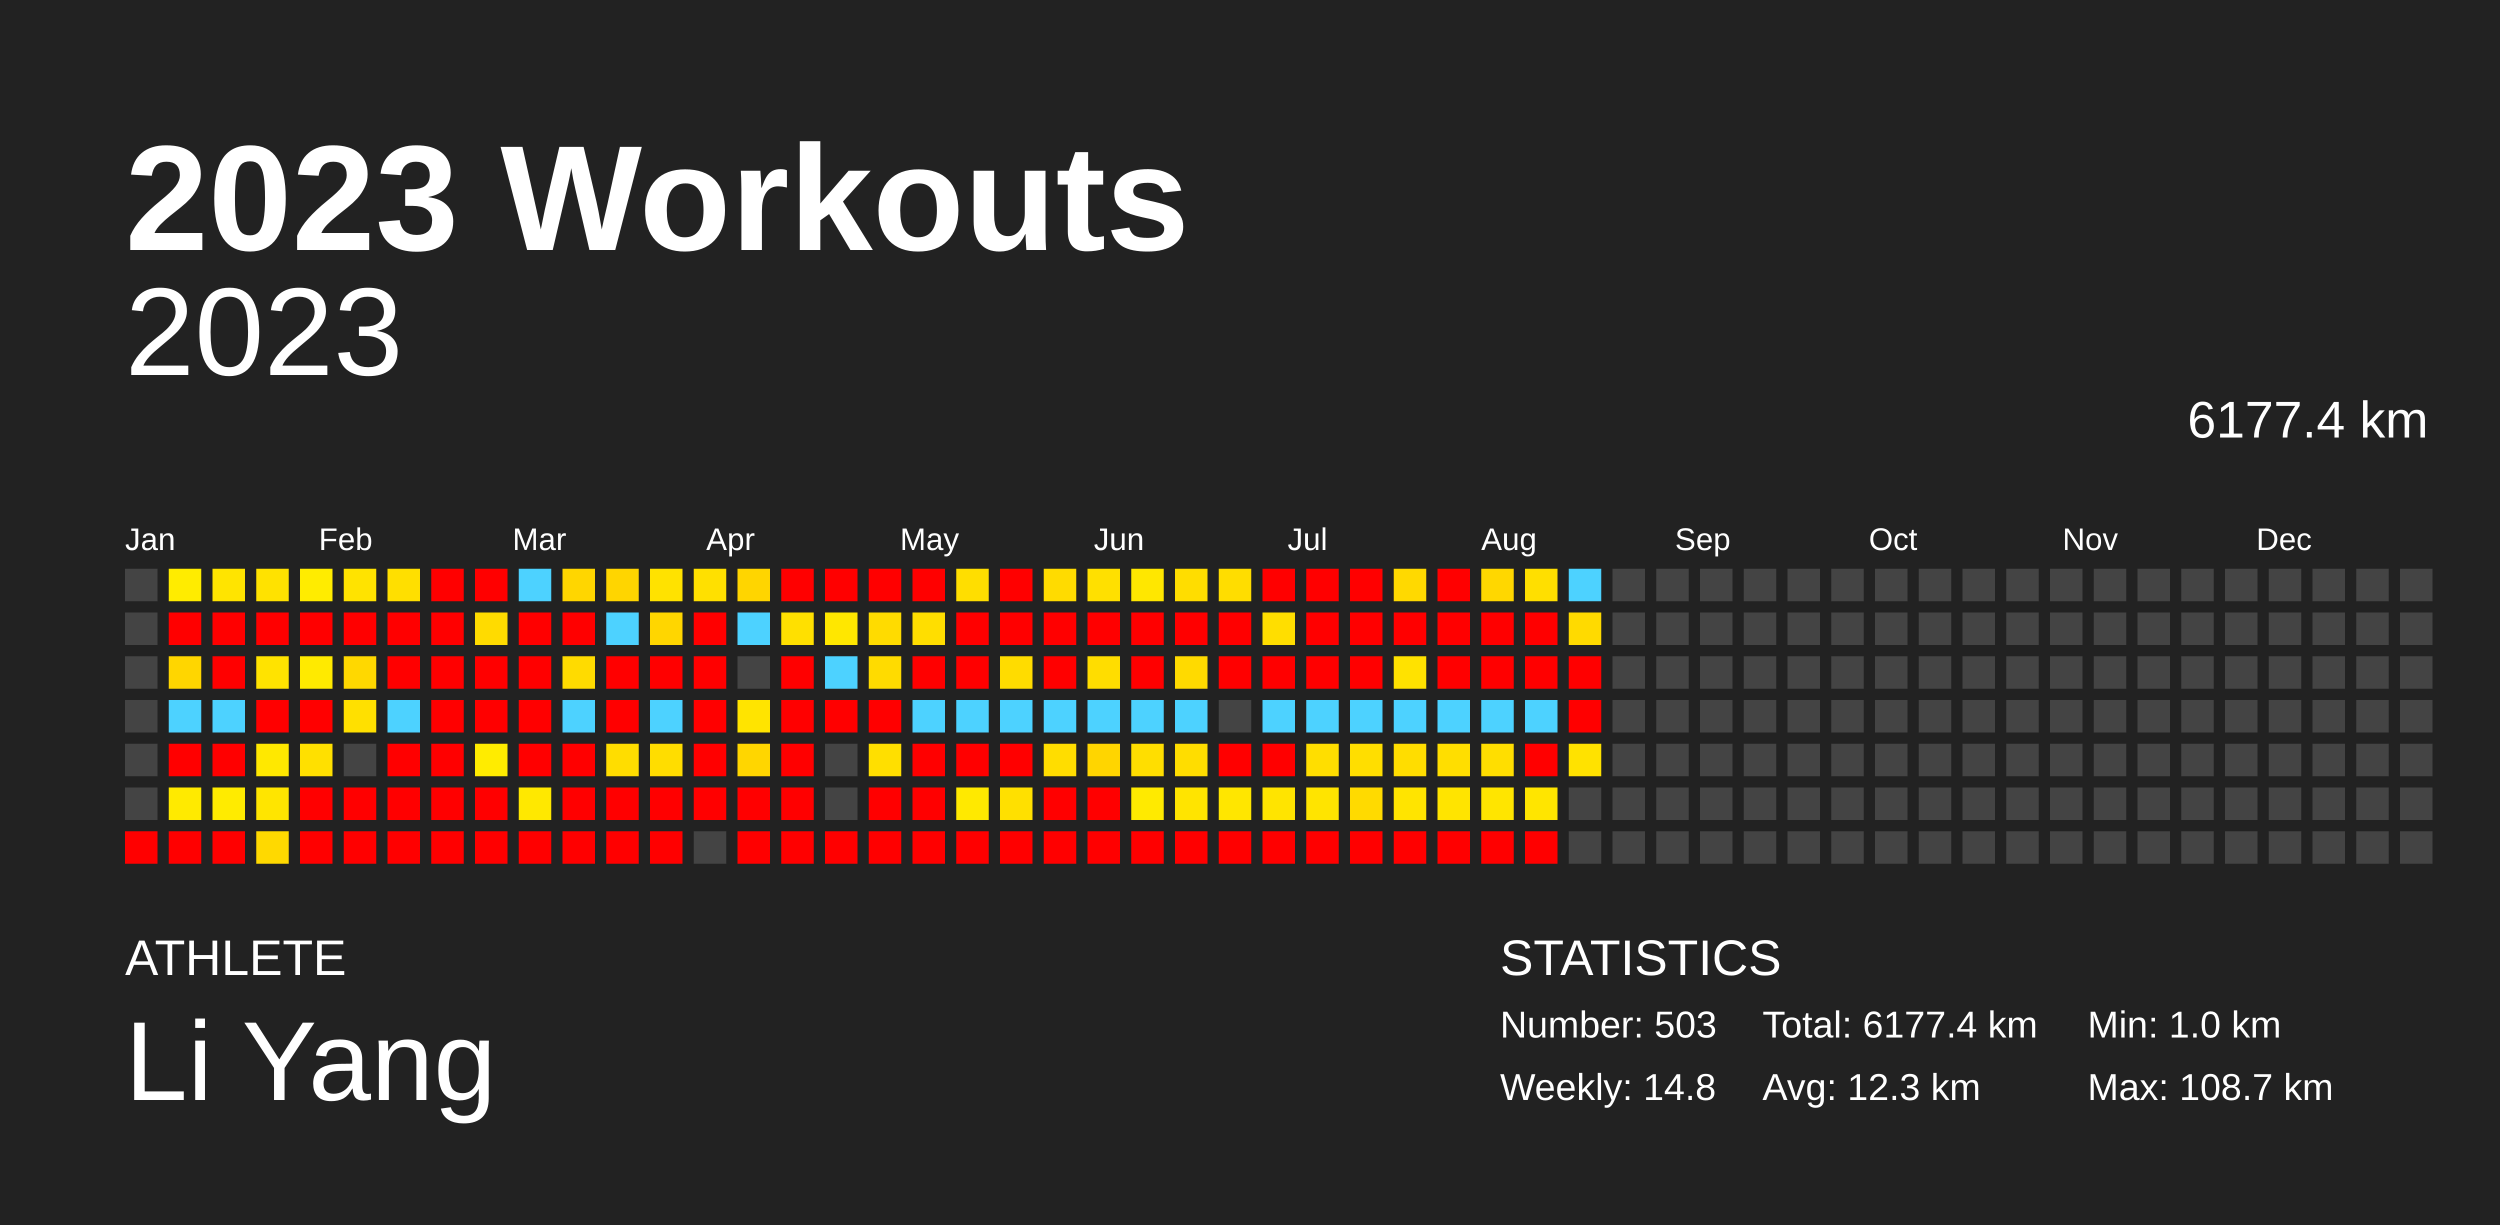
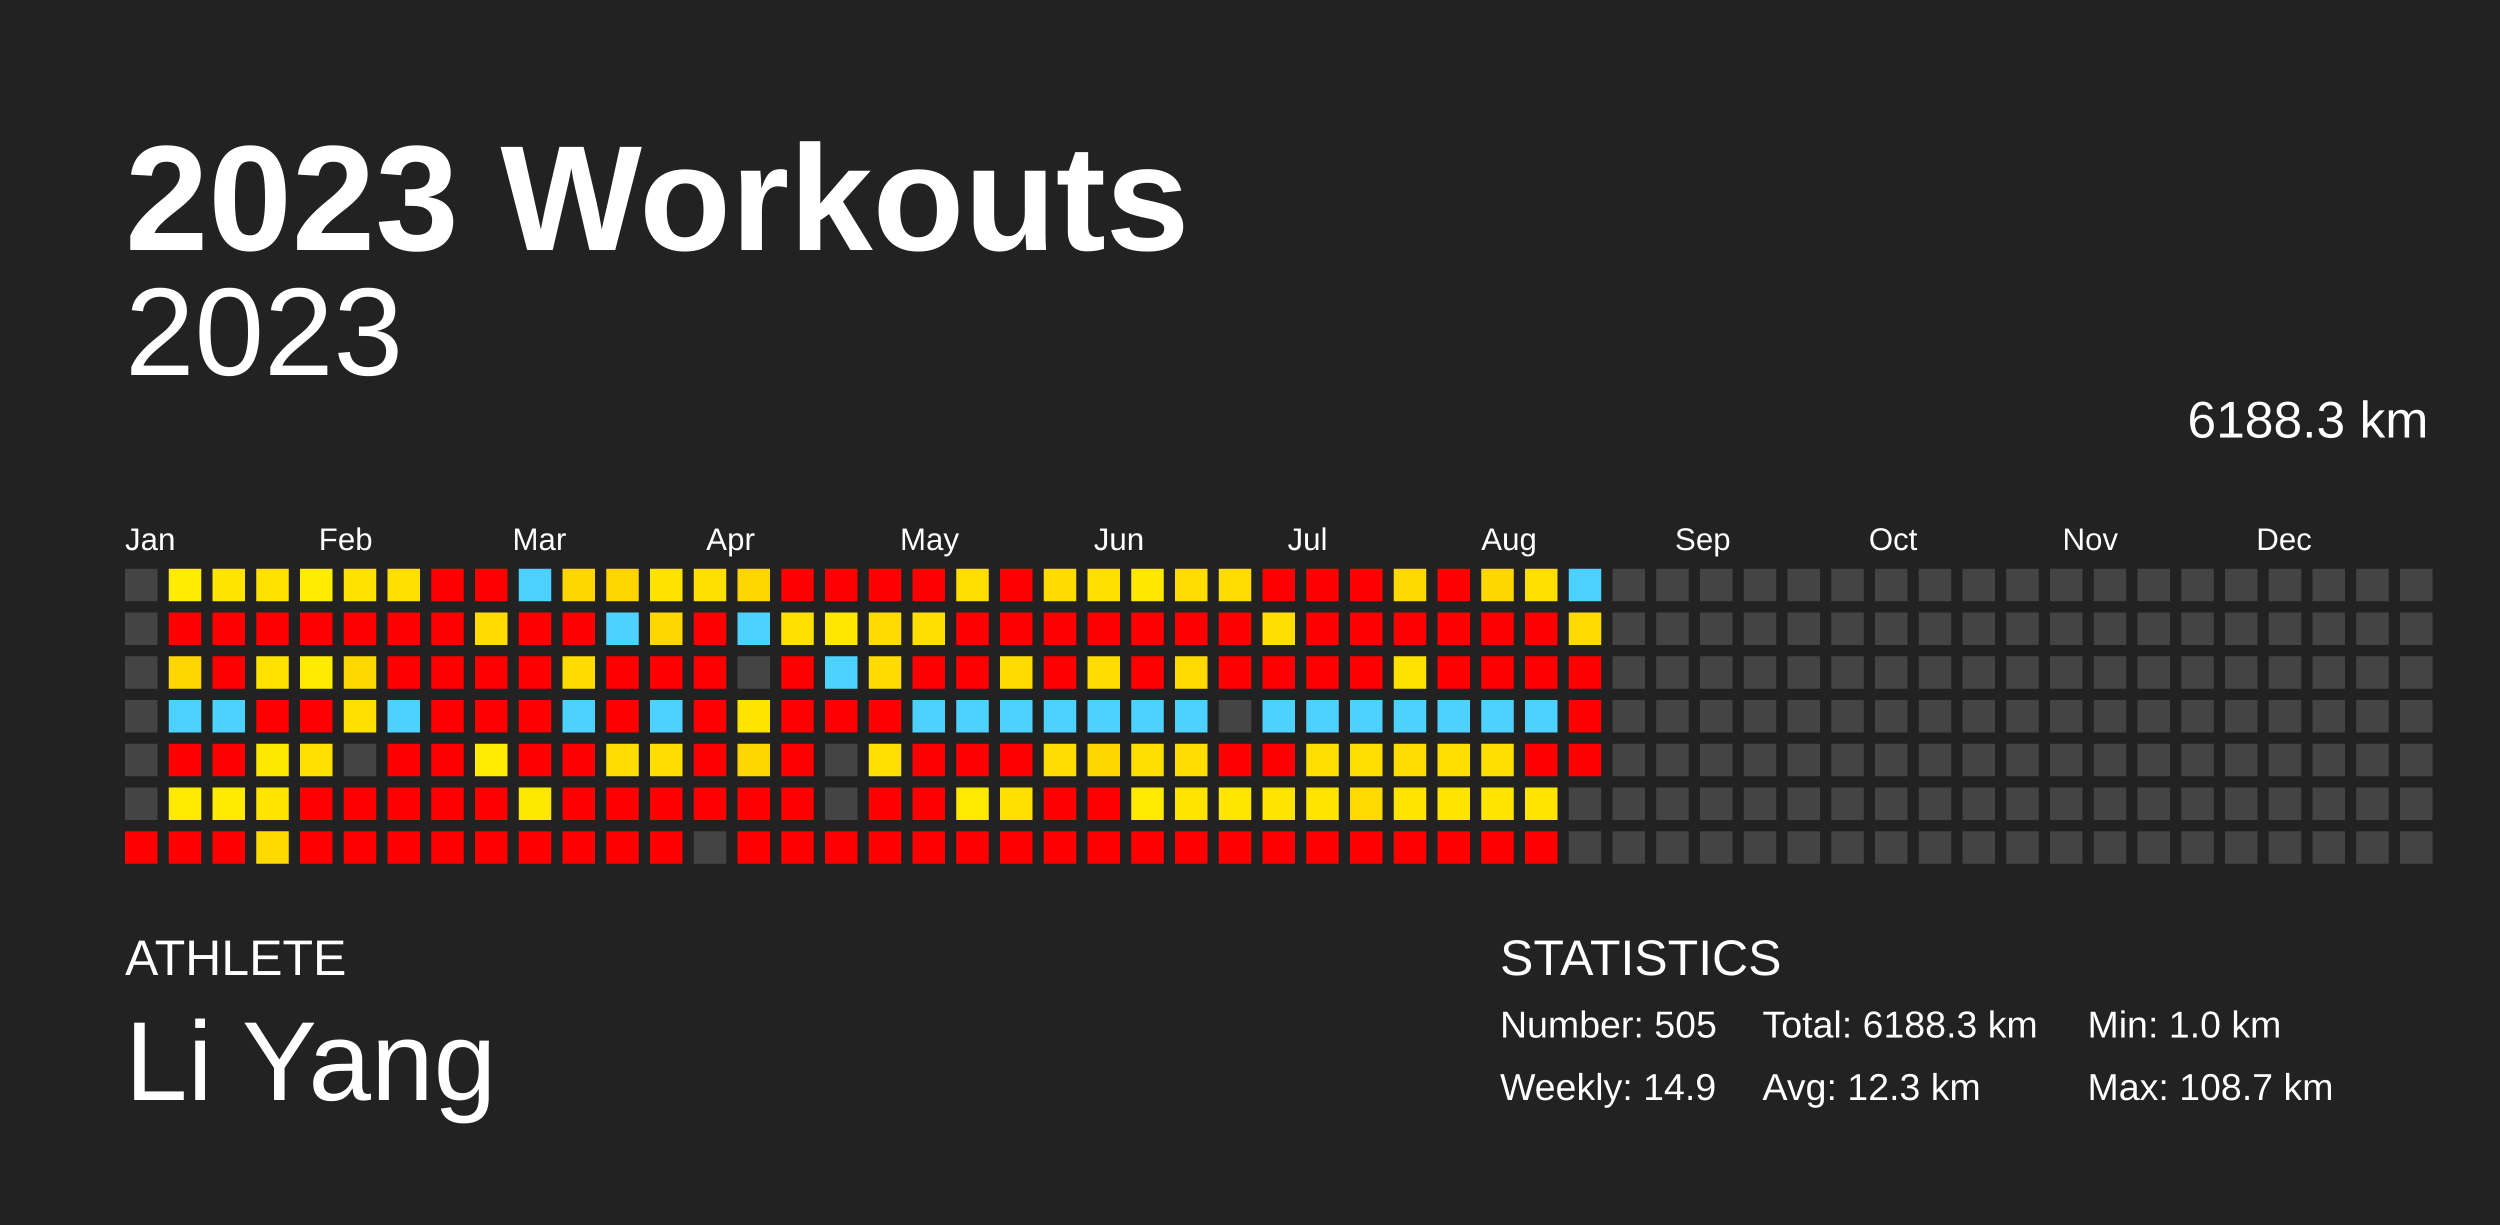
<svg xmlns="http://www.w3.org/2000/svg" baseProfile="full" height="98mm" version="1.1" viewBox="0,0,200,98" width="200mm">
  <defs />
  <rect fill="#222222" height="98" width="200" x="0" y="0" />
  <text fill="#FFFFFF" style="font-size:12px; font-family:Arial; font-weight:bold;" x="10" y="20">2023 Workouts</text>
  <text fill="#FFFFFF" style="font-size:4px; font-family:Arial" x="10" y="78">ATHLETE</text>
  <text fill="#FFFFFF" style="font-size:9px; font-family:Arial" x="10" y="88">Li Yang</text>
  <text fill="#FFFFFF" style="font-size:4px; font-family:Arial" x="120" y="78">STATISTICS</text>
-   <text fill="#FFFFFF" style="font-size:3px; font-family:Arial" x="120" y="83">Number: 503</text>
-   <text fill="#FFFFFF" style="font-size:3px; font-family:Arial" x="120" y="88">Weekly: 14.8</text>
-   <text fill="#FFFFFF" style="font-size:3px; font-family:Arial" x="141" y="83">Total: 6177.4 km</text>
+   <text fill="#FFFFFF" style="font-size:3px; font-family:Arial" x="120" y="83">Number: 505</text>
+   <text fill="#FFFFFF" style="font-size:3px; font-family:Arial" x="120" y="88">Weekly: 14.9</text>
+   <text fill="#FFFFFF" style="font-size:3px; font-family:Arial" x="141" y="83">Total: 6188.3 km</text>
  <text fill="#FFFFFF" style="font-size:3px; font-family:Arial" x="141" y="88">Avg: 12.3 km</text>
  <text fill="#FFFFFF" style="font-size:3px; font-family:Arial" x="167" y="83">Min: 1.0 km</text>
  <text fill="#FFFFFF" style="font-size:3px; font-family:Arial" x="167" y="88">Max: 108.7 km</text>
  <text alignment-baseline="hanging" fill="#FFFFFF" style="font-size:10.0px; font-family:Arial;" x="10" y="30">2023</text>
-   <text alignment-baseline="hanging" fill="#FFFFFF" style="font-size:4.125px; font-family:Arial;" x="175" y="35">6177.4 km</text>
+   <text alignment-baseline="hanging" fill="#FFFFFF" style="font-size:4.125px; font-family:Arial;" x="175" y="35">6188.3 km</text>
  <text fill="#FFFFFF" style="font-size:2.5px; font-family:Arial" x="10.0" y="44">Jan</text>
  <text fill="#FFFFFF" style="font-size:2.5px; font-family:Arial" x="25.5" y="44">Feb</text>
  <text fill="#FFFFFF" style="font-size:2.5px; font-family:Arial" x="41.0" y="44">Mar</text>
  <text fill="#FFFFFF" style="font-size:2.5px; font-family:Arial" x="56.5" y="44">Apr</text>
  <text fill="#FFFFFF" style="font-size:2.5px; font-family:Arial" x="72.0" y="44">May</text>
  <text fill="#FFFFFF" style="font-size:2.5px; font-family:Arial" x="87.5" y="44">Jun</text>
  <text fill="#FFFFFF" style="font-size:2.5px; font-family:Arial" x="103.0" y="44">Jul</text>
  <text fill="#FFFFFF" style="font-size:2.5px; font-family:Arial" x="118.5" y="44">Aug</text>
  <text fill="#FFFFFF" style="font-size:2.5px; font-family:Arial" x="134.0" y="44">Sep</text>
  <text fill="#FFFFFF" style="font-size:2.5px; font-family:Arial" x="149.5" y="44">Oct</text>
  <text fill="#FFFFFF" style="font-size:2.5px; font-family:Arial" x="165.0" y="44">Nov</text>
  <text fill="#FFFFFF" style="font-size:2.5px; font-family:Arial" x="180.5" y="44">Dec</text>
  <rect fill="#444444" height="2.6" width="2.6" x="10.0" y="45.5" />
  <rect fill="#444444" height="2.6" width="2.6" x="10.0" y="49.0" />
  <rect fill="#444444" height="2.6" width="2.6" x="10.0" y="52.5" />
  <rect fill="#444444" height="2.6" width="2.6" x="10.0" y="56.0" />
  <rect fill="#444444" height="2.6" width="2.6" x="10.0" y="59.5" />
  <rect fill="#444444" height="2.6" width="2.6" x="10.0" y="63.0" />
  <rect fill="red" height="2.6" width="2.6" x="10.0" y="66.5" />
  <rect fill="#ffec00" height="2.6" width="2.6" x="13.5" y="45.5" />
  <rect fill="red" height="2.6" width="2.6" x="13.5" y="49.0" />
  <rect fill="#ffd600" height="2.6" width="2.6" x="13.5" y="52.5" />
  <rect fill="#4dd2ff" height="2.6" width="2.6" x="13.5" y="56.0" />
  <rect fill="red" height="2.6" width="2.6" x="13.5" y="59.5" />
  <rect fill="#ffea00" height="2.6" width="2.6" x="13.5" y="63.0" />
  <rect fill="red" height="2.6" width="2.6" x="13.5" y="66.5" />
  <rect fill="#ffe400" height="2.6" width="2.6" x="17.0" y="45.5" />
  <rect fill="red" height="2.6" width="2.6" x="17.0" y="49.0" />
  <rect fill="red" height="2.6" width="2.6" x="17.0" y="52.5" />
  <rect fill="#4dd2ff" height="2.6" width="2.6" x="17.0" y="56.0" />
  <rect fill="red" height="2.6" width="2.6" x="17.0" y="59.5" />
  <rect fill="#ffeb00" height="2.6" width="2.6" x="17.0" y="63.0" />
  <rect fill="red" height="2.6" width="2.6" x="17.0" y="66.5" />
  <rect fill="#ffe200" height="2.6" width="2.6" x="20.5" y="45.5" />
  <rect fill="red" height="2.6" width="2.6" x="20.5" y="49.0" />
  <rect fill="#ffe300" height="2.6" width="2.6" x="20.5" y="52.5" />
  <rect fill="red" height="2.6" width="2.6" x="20.5" y="56.0" />
  <rect fill="#ffe800" height="2.6" width="2.6" x="20.5" y="59.5" />
  <rect fill="#ffe500" height="2.6" width="2.6" x="20.5" y="63.0" />
  <rect fill="#ffd900" height="2.6" width="2.6" x="20.5" y="66.5" />
  <rect fill="#ffec00" height="2.6" width="2.6" x="24.0" y="45.5" />
  <rect fill="red" height="2.6" width="2.6" x="24.0" y="49.0" />
  <rect fill="#ffea00" height="2.6" width="2.6" x="24.0" y="52.5" />
  <rect fill="red" height="2.6" width="2.6" x="24.0" y="56.0" />
  <rect fill="#ffe000" height="2.6" width="2.6" x="24.0" y="59.5" />
  <rect fill="red" height="2.6" width="2.6" x="24.0" y="63.0" />
  <rect fill="red" height="2.6" width="2.6" x="24.0" y="66.5" />
  <rect fill="#ffe300" height="2.6" width="2.6" x="27.5" y="45.5" />
  <rect fill="red" height="2.6" width="2.6" x="27.5" y="49.0" />
  <rect fill="#ffd800" height="2.6" width="2.6" x="27.5" y="52.5" />
  <rect fill="#ffe000" height="2.6" width="2.6" x="27.5" y="56.0" />
  <rect fill="#444444" height="2.6" width="2.6" x="27.5" y="59.5" />
  <rect fill="red" height="2.6" width="2.6" x="27.5" y="63.0" />
  <rect fill="red" height="2.6" width="2.6" x="27.5" y="66.5" />
  <rect fill="#ffdf00" height="2.6" width="2.6" x="31.0" y="45.5" />
  <rect fill="red" height="2.6" width="2.6" x="31.0" y="49.0" />
  <rect fill="red" height="2.6" width="2.6" x="31.0" y="52.5" />
  <rect fill="#4dd2ff" height="2.6" width="2.6" x="31.0" y="56.0" />
  <rect fill="red" height="2.6" width="2.6" x="31.0" y="59.5" />
  <rect fill="red" height="2.6" width="2.6" x="31.0" y="63.0" />
  <rect fill="red" height="2.6" width="2.6" x="31.0" y="66.5" />
  <rect fill="red" height="2.6" width="2.6" x="34.5" y="45.5" />
  <rect fill="red" height="2.6" width="2.6" x="34.5" y="49.0" />
  <rect fill="red" height="2.6" width="2.6" x="34.5" y="52.5" />
  <rect fill="red" height="2.6" width="2.6" x="34.5" y="56.0" />
  <rect fill="red" height="2.6" width="2.6" x="34.5" y="59.5" />
  <rect fill="red" height="2.6" width="2.6" x="34.5" y="63.0" />
  <rect fill="red" height="2.6" width="2.6" x="34.5" y="66.5" />
  <rect fill="red" height="2.6" width="2.6" x="38.0" y="45.5" />
  <rect fill="#ffdb00" height="2.6" width="2.6" x="38.0" y="49.0" />
  <rect fill="red" height="2.6" width="2.6" x="38.0" y="52.5" />
  <rect fill="red" height="2.6" width="2.6" x="38.0" y="56.0" />
  <rect fill="#ffec00" height="2.6" width="2.6" x="38.0" y="59.5" />
  <rect fill="red" height="2.6" width="2.6" x="38.0" y="63.0" />
  <rect fill="red" height="2.6" width="2.6" x="38.0" y="66.5" />
  <rect fill="#4dd2ff" height="2.6" width="2.6" x="41.5" y="45.5" />
  <rect fill="red" height="2.6" width="2.6" x="41.5" y="49.0" />
  <rect fill="red" height="2.6" width="2.6" x="41.5" y="52.5" />
  <rect fill="red" height="2.6" width="2.6" x="41.5" y="56.0" />
  <rect fill="red" height="2.6" width="2.6" x="41.5" y="59.5" />
  <rect fill="#ffe800" height="2.6" width="2.6" x="41.5" y="63.0" />
  <rect fill="red" height="2.6" width="2.6" x="41.5" y="66.5" />
  <rect fill="#ffd600" height="2.6" width="2.6" x="45.0" y="45.5" />
  <rect fill="red" height="2.6" width="2.6" x="45.0" y="49.0" />
  <rect fill="#ffdb00" height="2.6" width="2.6" x="45.0" y="52.5" />
  <rect fill="#4dd2ff" height="2.6" width="2.6" x="45.0" y="56.0" />
  <rect fill="red" height="2.6" width="2.6" x="45.0" y="59.5" />
  <rect fill="red" height="2.6" width="2.6" x="45.0" y="63.0" />
  <rect fill="red" height="2.6" width="2.6" x="45.0" y="66.5" />
  <rect fill="#ffd500" height="2.6" width="2.6" x="48.5" y="45.5" />
  <rect fill="#4dd2ff" height="2.6" width="2.6" x="48.5" y="49.0" />
  <rect fill="red" height="2.6" width="2.6" x="48.5" y="52.5" />
  <rect fill="red" height="2.6" width="2.6" x="48.5" y="56.0" />
  <rect fill="#ffdd00" height="2.6" width="2.6" x="48.5" y="59.5" />
  <rect fill="red" height="2.6" width="2.6" x="48.5" y="63.0" />
  <rect fill="red" height="2.6" width="2.6" x="48.5" y="66.5" />
  <rect fill="#ffe200" height="2.6" width="2.6" x="52.0" y="45.5" />
  <rect fill="#ffd600" height="2.6" width="2.6" x="52.0" y="49.0" />
  <rect fill="red" height="2.6" width="2.6" x="52.0" y="52.5" />
  <rect fill="#4dd2ff" height="2.6" width="2.6" x="52.0" y="56.0" />
  <rect fill="#ffdd00" height="2.6" width="2.6" x="52.0" y="59.5" />
  <rect fill="red" height="2.6" width="2.6" x="52.0" y="63.0" />
  <rect fill="red" height="2.6" width="2.6" x="52.0" y="66.5" />
  <rect fill="#ffe000" height="2.6" width="2.6" x="55.5" y="45.5" />
  <rect fill="red" height="2.6" width="2.6" x="55.5" y="49.0" />
  <rect fill="red" height="2.6" width="2.6" x="55.5" y="52.5" />
  <rect fill="red" height="2.6" width="2.6" x="55.5" y="56.0" />
  <rect fill="red" height="2.6" width="2.6" x="55.5" y="59.5" />
  <rect fill="red" height="2.6" width="2.6" x="55.5" y="63.0" />
  <rect fill="#444444" height="2.6" width="2.6" x="55.5" y="66.5" />
  <rect fill="#ffd500" height="2.6" width="2.6" x="59.0" y="45.5" />
  <rect fill="#4dd2ff" height="2.6" width="2.6" x="59.0" y="49.0" />
  <rect fill="#444444" height="2.6" width="2.6" x="59.0" y="52.5" />
  <rect fill="#ffe400" height="2.6" width="2.6" x="59.0" y="56.0" />
  <rect fill="#ffd600" height="2.6" width="2.6" x="59.0" y="59.5" />
  <rect fill="red" height="2.6" width="2.6" x="59.0" y="63.0" />
  <rect fill="red" height="2.6" width="2.6" x="59.0" y="66.5" />
  <rect fill="red" height="2.6" width="2.6" x="62.5" y="45.5" />
  <rect fill="#ffe000" height="2.6" width="2.6" x="62.5" y="49.0" />
  <rect fill="red" height="2.6" width="2.6" x="62.5" y="52.5" />
  <rect fill="red" height="2.6" width="2.6" x="62.5" y="56.0" />
  <rect fill="red" height="2.6" width="2.6" x="62.5" y="59.5" />
  <rect fill="red" height="2.6" width="2.6" x="62.5" y="63.0" />
  <rect fill="red" height="2.6" width="2.6" x="62.5" y="66.5" />
  <rect fill="red" height="2.6" width="2.6" x="66.0" y="45.5" />
  <rect fill="#ffe700" height="2.6" width="2.6" x="66.0" y="49.0" />
  <rect fill="#4dd2ff" height="2.6" width="2.6" x="66.0" y="52.5" />
  <rect fill="red" height="2.6" width="2.6" x="66.0" y="56.0" />
  <rect fill="#444444" height="2.6" width="2.6" x="66.0" y="59.5" />
  <rect fill="#444444" height="2.6" width="2.6" x="66.0" y="63.0" />
  <rect fill="red" height="2.6" width="2.6" x="66.0" y="66.5" />
  <rect fill="red" height="2.6" width="2.6" x="69.5" y="45.5" />
  <rect fill="#ffdb00" height="2.6" width="2.6" x="69.5" y="49.0" />
  <rect fill="#ffdb00" height="2.6" width="2.6" x="69.5" y="52.5" />
  <rect fill="red" height="2.6" width="2.6" x="69.5" y="56.0" />
  <rect fill="#ffdf00" height="2.6" width="2.6" x="69.5" y="59.5" />
  <rect fill="red" height="2.6" width="2.6" x="69.5" y="63.0" />
  <rect fill="red" height="2.6" width="2.6" x="69.5" y="66.5" />
  <rect fill="red" height="2.6" width="2.6" x="73.0" y="45.5" />
  <rect fill="#ffde00" height="2.6" width="2.6" x="73.0" y="49.0" />
  <rect fill="red" height="2.6" width="2.6" x="73.0" y="52.5" />
  <rect fill="#4dd2ff" height="2.6" width="2.6" x="73.0" y="56.0" />
  <rect fill="red" height="2.6" width="2.6" x="73.0" y="59.5" />
  <rect fill="red" height="2.6" width="2.6" x="73.0" y="63.0" />
  <rect fill="red" height="2.6" width="2.6" x="73.0" y="66.5" />
  <rect fill="#ffde00" height="2.6" width="2.6" x="76.5" y="45.5" />
  <rect fill="red" height="2.6" width="2.6" x="76.5" y="49.0" />
  <rect fill="red" height="2.6" width="2.6" x="76.5" y="52.5" />
  <rect fill="#4dd2ff" height="2.6" width="2.6" x="76.5" y="56.0" />
  <rect fill="red" height="2.6" width="2.6" x="76.5" y="59.5" />
  <rect fill="#ffe900" height="2.6" width="2.6" x="76.5" y="63.0" />
  <rect fill="red" height="2.6" width="2.6" x="76.5" y="66.5" />
  <rect fill="red" height="2.6" width="2.6" x="80.0" y="45.5" />
  <rect fill="red" height="2.6" width="2.6" x="80.0" y="49.0" />
  <rect fill="#ffdc00" height="2.6" width="2.6" x="80.0" y="52.5" />
  <rect fill="#4dd2ff" height="2.6" width="2.6" x="80.0" y="56.0" />
  <rect fill="red" height="2.6" width="2.6" x="80.0" y="59.5" />
  <rect fill="#ffe000" height="2.6" width="2.6" x="80.0" y="63.0" />
  <rect fill="red" height="2.6" width="2.6" x="80.0" y="66.5" />
  <rect fill="#ffdb00" height="2.6" width="2.6" x="83.5" y="45.5" />
  <rect fill="red" height="2.6" width="2.6" x="83.5" y="49.0" />
  <rect fill="red" height="2.6" width="2.6" x="83.5" y="52.5" />
  <rect fill="#4dd2ff" height="2.6" width="2.6" x="83.5" y="56.0" />
  <rect fill="#ffdd00" height="2.6" width="2.6" x="83.5" y="59.5" />
  <rect fill="red" height="2.6" width="2.6" x="83.5" y="63.0" />
  <rect fill="red" height="2.6" width="2.6" x="83.5" y="66.5" />
  <rect fill="#ffe000" height="2.6" width="2.6" x="87.0" y="45.5" />
  <rect fill="red" height="2.6" width="2.6" x="87.0" y="49.0" />
  <rect fill="#ffdd00" height="2.6" width="2.6" x="87.0" y="52.5" />
  <rect fill="#4dd2ff" height="2.6" width="2.6" x="87.0" y="56.0" />
  <rect fill="#ffd500" height="2.6" width="2.6" x="87.0" y="59.5" />
  <rect fill="red" height="2.6" width="2.6" x="87.0" y="63.0" />
  <rect fill="red" height="2.6" width="2.6" x="87.0" y="66.5" />
  <rect fill="#ffe700" height="2.6" width="2.6" x="90.5" y="45.5" />
  <rect fill="red" height="2.6" width="2.6" x="90.5" y="49.0" />
  <rect fill="red" height="2.6" width="2.6" x="90.5" y="52.5" />
  <rect fill="#4dd2ff" height="2.6" width="2.6" x="90.5" y="56.0" />
  <rect fill="#ffde00" height="2.6" width="2.6" x="90.5" y="59.5" />
  <rect fill="#ffea00" height="2.6" width="2.6" x="90.5" y="63.0" />
  <rect fill="red" height="2.6" width="2.6" x="90.5" y="66.5" />
  <rect fill="#ffdd00" height="2.6" width="2.6" x="94.0" y="45.5" />
  <rect fill="red" height="2.6" width="2.6" x="94.0" y="49.0" />
  <rect fill="#ffda00" height="2.6" width="2.6" x="94.0" y="52.5" />
  <rect fill="#4dd2ff" height="2.6" width="2.6" x="94.0" y="56.0" />
  <rect fill="#ffdd00" height="2.6" width="2.6" x="94.0" y="59.5" />
  <rect fill="#ffe400" height="2.6" width="2.6" x="94.0" y="63.0" />
  <rect fill="red" height="2.6" width="2.6" x="94.0" y="66.5" />
  <rect fill="#ffdd00" height="2.6" width="2.6" x="97.5" y="45.5" />
  <rect fill="red" height="2.6" width="2.6" x="97.5" y="49.0" />
  <rect fill="red" height="2.6" width="2.6" x="97.5" y="52.5" />
  <rect fill="#444444" height="2.6" width="2.6" x="97.5" y="56.0" />
  <rect fill="red" height="2.6" width="2.6" x="97.5" y="59.5" />
  <rect fill="#ffe600" height="2.6" width="2.6" x="97.5" y="63.0" />
  <rect fill="red" height="2.6" width="2.6" x="97.5" y="66.5" />
  <rect fill="red" height="2.6" width="2.6" x="101.0" y="45.5" />
  <rect fill="#ffde00" height="2.6" width="2.6" x="101.0" y="49.0" />
  <rect fill="red" height="2.6" width="2.6" x="101.0" y="52.5" />
  <rect fill="#4dd2ff" height="2.6" width="2.6" x="101.0" y="56.0" />
  <rect fill="red" height="2.6" width="2.6" x="101.0" y="59.5" />
  <rect fill="#ffe400" height="2.6" width="2.6" x="101.0" y="63.0" />
  <rect fill="red" height="2.6" width="2.6" x="101.0" y="66.5" />
  <rect fill="red" height="2.6" width="2.6" x="104.5" y="45.5" />
  <rect fill="red" height="2.6" width="2.6" x="104.5" y="49.0" />
  <rect fill="red" height="2.6" width="2.6" x="104.5" y="52.5" />
  <rect fill="#4dd2ff" height="2.6" width="2.6" x="104.5" y="56.0" />
  <rect fill="#ffde00" height="2.6" width="2.6" x="104.5" y="59.5" />
  <rect fill="#ffe400" height="2.6" width="2.6" x="104.5" y="63.0" />
  <rect fill="red" height="2.6" width="2.6" x="104.5" y="66.5" />
  <rect fill="red" height="2.6" width="2.6" x="108.0" y="45.5" />
  <rect fill="red" height="2.6" width="2.6" x="108.0" y="49.0" />
  <rect fill="red" height="2.6" width="2.6" x="108.0" y="52.5" />
  <rect fill="#4dd2ff" height="2.6" width="2.6" x="108.0" y="56.0" />
  <rect fill="#ffde00" height="2.6" width="2.6" x="108.0" y="59.5" />
  <rect fill="#ffda00" height="2.6" width="2.6" x="108.0" y="63.0" />
  <rect fill="red" height="2.6" width="2.6" x="108.0" y="66.5" />
  <rect fill="#ffd900" height="2.6" width="2.6" x="111.5" y="45.5" />
  <rect fill="red" height="2.6" width="2.6" x="111.5" y="49.0" />
  <rect fill="#ffe200" height="2.6" width="2.6" x="111.5" y="52.5" />
  <rect fill="#4dd2ff" height="2.6" width="2.6" x="111.5" y="56.0" />
  <rect fill="#ffdd00" height="2.6" width="2.6" x="111.5" y="59.5" />
  <rect fill="#ffe400" height="2.6" width="2.6" x="111.5" y="63.0" />
  <rect fill="red" height="2.6" width="2.6" x="111.5" y="66.5" />
  <rect fill="red" height="2.6" width="2.6" x="115.0" y="45.5" />
  <rect fill="red" height="2.6" width="2.6" x="115.0" y="49.0" />
  <rect fill="red" height="2.6" width="2.6" x="115.0" y="52.5" />
  <rect fill="#4dd2ff" height="2.6" width="2.6" x="115.0" y="56.0" />
  <rect fill="#ffde00" height="2.6" width="2.6" x="115.0" y="59.5" />
  <rect fill="#ffe400" height="2.6" width="2.6" x="115.0" y="63.0" />
  <rect fill="red" height="2.6" width="2.6" x="115.0" y="66.5" />
  <rect fill="#ffd700" height="2.6" width="2.6" x="118.5" y="45.5" />
  <rect fill="red" height="2.6" width="2.6" x="118.5" y="49.0" />
  <rect fill="red" height="2.6" width="2.6" x="118.5" y="52.5" />
  <rect fill="#4dd2ff" height="2.6" width="2.6" x="118.5" y="56.0" />
  <rect fill="#ffde00" height="2.6" width="2.6" x="118.5" y="59.5" />
  <rect fill="#ffe500" height="2.6" width="2.6" x="118.5" y="63.0" />
  <rect fill="red" height="2.6" width="2.6" x="118.5" y="66.5" />
  <rect fill="#ffdf00" height="2.6" width="2.6" x="122.0" y="45.5" />
  <rect fill="red" height="2.6" width="2.6" x="122.0" y="49.0" />
  <rect fill="red" height="2.6" width="2.6" x="122.0" y="52.5" />
  <rect fill="#4dd2ff" height="2.6" width="2.6" x="122.0" y="56.0" />
  <rect fill="red" height="2.6" width="2.6" x="122.0" y="59.5" />
  <rect fill="#ffe500" height="2.6" width="2.6" x="122.0" y="63.0" />
  <rect fill="red" height="2.6" width="2.6" x="122.0" y="66.5" />
  <rect fill="#4dd2ff" height="2.6" width="2.6" x="125.5" y="45.5" />
  <rect fill="#ffda00" height="2.6" width="2.6" x="125.5" y="49.0" />
  <rect fill="red" height="2.6" width="2.6" x="125.5" y="52.5" />
  <rect fill="red" height="2.6" width="2.6" x="125.5" y="56.0" />
-   <rect fill="#ffe200" height="2.6" width="2.6" x="125.5" y="59.5" />
+   <rect fill="red" height="2.6" width="2.6" x="125.5" y="59.5" />
  <rect fill="#444444" height="2.6" width="2.6" x="125.5" y="63.0" />
  <rect fill="#444444" height="2.6" width="2.6" x="125.5" y="66.5" />
  <rect fill="#444444" height="2.6" width="2.6" x="129.0" y="45.5" />
  <rect fill="#444444" height="2.6" width="2.6" x="129.0" y="49.0" />
  <rect fill="#444444" height="2.6" width="2.6" x="129.0" y="52.5" />
  <rect fill="#444444" height="2.6" width="2.6" x="129.0" y="56.0" />
  <rect fill="#444444" height="2.6" width="2.6" x="129.0" y="59.5" />
  <rect fill="#444444" height="2.6" width="2.6" x="129.0" y="63.0" />
  <rect fill="#444444" height="2.6" width="2.6" x="129.0" y="66.5" />
  <rect fill="#444444" height="2.6" width="2.6" x="132.5" y="45.5" />
  <rect fill="#444444" height="2.6" width="2.6" x="132.5" y="49.0" />
  <rect fill="#444444" height="2.6" width="2.6" x="132.5" y="52.5" />
  <rect fill="#444444" height="2.6" width="2.6" x="132.5" y="56.0" />
  <rect fill="#444444" height="2.6" width="2.6" x="132.5" y="59.5" />
  <rect fill="#444444" height="2.6" width="2.6" x="132.5" y="63.0" />
  <rect fill="#444444" height="2.6" width="2.6" x="132.5" y="66.5" />
  <rect fill="#444444" height="2.6" width="2.6" x="136.0" y="45.5" />
  <rect fill="#444444" height="2.6" width="2.6" x="136.0" y="49.0" />
  <rect fill="#444444" height="2.6" width="2.6" x="136.0" y="52.5" />
  <rect fill="#444444" height="2.6" width="2.6" x="136.0" y="56.0" />
  <rect fill="#444444" height="2.6" width="2.6" x="136.0" y="59.5" />
  <rect fill="#444444" height="2.6" width="2.6" x="136.0" y="63.0" />
  <rect fill="#444444" height="2.6" width="2.6" x="136.0" y="66.5" />
  <rect fill="#444444" height="2.6" width="2.6" x="139.5" y="45.5" />
  <rect fill="#444444" height="2.6" width="2.6" x="139.5" y="49.0" />
  <rect fill="#444444" height="2.6" width="2.6" x="139.5" y="52.5" />
  <rect fill="#444444" height="2.6" width="2.6" x="139.5" y="56.0" />
  <rect fill="#444444" height="2.6" width="2.6" x="139.5" y="59.5" />
  <rect fill="#444444" height="2.6" width="2.6" x="139.5" y="63.0" />
  <rect fill="#444444" height="2.6" width="2.6" x="139.5" y="66.5" />
  <rect fill="#444444" height="2.6" width="2.6" x="143.0" y="45.5" />
  <rect fill="#444444" height="2.6" width="2.6" x="143.0" y="49.0" />
  <rect fill="#444444" height="2.6" width="2.6" x="143.0" y="52.5" />
  <rect fill="#444444" height="2.6" width="2.6" x="143.0" y="56.0" />
  <rect fill="#444444" height="2.6" width="2.6" x="143.0" y="59.5" />
  <rect fill="#444444" height="2.6" width="2.6" x="143.0" y="63.0" />
  <rect fill="#444444" height="2.6" width="2.6" x="143.0" y="66.5" />
  <rect fill="#444444" height="2.6" width="2.6" x="146.5" y="45.5" />
  <rect fill="#444444" height="2.6" width="2.6" x="146.5" y="49.0" />
  <rect fill="#444444" height="2.6" width="2.6" x="146.5" y="52.5" />
  <rect fill="#444444" height="2.6" width="2.6" x="146.5" y="56.0" />
  <rect fill="#444444" height="2.6" width="2.6" x="146.5" y="59.5" />
  <rect fill="#444444" height="2.6" width="2.6" x="146.5" y="63.0" />
  <rect fill="#444444" height="2.6" width="2.6" x="146.5" y="66.5" />
  <rect fill="#444444" height="2.6" width="2.6" x="150.0" y="45.5" />
  <rect fill="#444444" height="2.6" width="2.6" x="150.0" y="49.0" />
  <rect fill="#444444" height="2.6" width="2.6" x="150.0" y="52.5" />
  <rect fill="#444444" height="2.6" width="2.6" x="150.0" y="56.0" />
  <rect fill="#444444" height="2.6" width="2.6" x="150.0" y="59.5" />
  <rect fill="#444444" height="2.6" width="2.6" x="150.0" y="63.0" />
  <rect fill="#444444" height="2.6" width="2.6" x="150.0" y="66.5" />
  <rect fill="#444444" height="2.6" width="2.6" x="153.5" y="45.5" />
  <rect fill="#444444" height="2.6" width="2.6" x="153.5" y="49.0" />
  <rect fill="#444444" height="2.6" width="2.6" x="153.5" y="52.5" />
  <rect fill="#444444" height="2.6" width="2.6" x="153.5" y="56.0" />
  <rect fill="#444444" height="2.6" width="2.6" x="153.5" y="59.5" />
  <rect fill="#444444" height="2.6" width="2.6" x="153.5" y="63.0" />
  <rect fill="#444444" height="2.6" width="2.6" x="153.5" y="66.5" />
  <rect fill="#444444" height="2.6" width="2.6" x="157.0" y="45.5" />
  <rect fill="#444444" height="2.6" width="2.6" x="157.0" y="49.0" />
  <rect fill="#444444" height="2.6" width="2.6" x="157.0" y="52.5" />
  <rect fill="#444444" height="2.6" width="2.6" x="157.0" y="56.0" />
  <rect fill="#444444" height="2.6" width="2.6" x="157.0" y="59.5" />
  <rect fill="#444444" height="2.6" width="2.6" x="157.0" y="63.0" />
  <rect fill="#444444" height="2.6" width="2.6" x="157.0" y="66.5" />
  <rect fill="#444444" height="2.6" width="2.6" x="160.5" y="45.5" />
  <rect fill="#444444" height="2.6" width="2.6" x="160.5" y="49.0" />
  <rect fill="#444444" height="2.6" width="2.6" x="160.5" y="52.5" />
  <rect fill="#444444" height="2.6" width="2.6" x="160.5" y="56.0" />
  <rect fill="#444444" height="2.6" width="2.6" x="160.5" y="59.5" />
  <rect fill="#444444" height="2.6" width="2.6" x="160.5" y="63.0" />
  <rect fill="#444444" height="2.6" width="2.6" x="160.5" y="66.5" />
  <rect fill="#444444" height="2.6" width="2.6" x="164.0" y="45.5" />
  <rect fill="#444444" height="2.6" width="2.6" x="164.0" y="49.0" />
  <rect fill="#444444" height="2.6" width="2.6" x="164.0" y="52.5" />
  <rect fill="#444444" height="2.6" width="2.6" x="164.0" y="56.0" />
  <rect fill="#444444" height="2.6" width="2.6" x="164.0" y="59.5" />
  <rect fill="#444444" height="2.6" width="2.6" x="164.0" y="63.0" />
  <rect fill="#444444" height="2.6" width="2.6" x="164.0" y="66.5" />
  <rect fill="#444444" height="2.6" width="2.6" x="167.5" y="45.5" />
  <rect fill="#444444" height="2.6" width="2.6" x="167.5" y="49.0" />
  <rect fill="#444444" height="2.6" width="2.6" x="167.5" y="52.5" />
  <rect fill="#444444" height="2.6" width="2.6" x="167.5" y="56.0" />
  <rect fill="#444444" height="2.6" width="2.6" x="167.5" y="59.5" />
  <rect fill="#444444" height="2.6" width="2.6" x="167.5" y="63.0" />
  <rect fill="#444444" height="2.6" width="2.6" x="167.5" y="66.5" />
  <rect fill="#444444" height="2.6" width="2.6" x="171.0" y="45.5" />
  <rect fill="#444444" height="2.6" width="2.6" x="171.0" y="49.0" />
  <rect fill="#444444" height="2.6" width="2.6" x="171.0" y="52.5" />
  <rect fill="#444444" height="2.6" width="2.6" x="171.0" y="56.0" />
  <rect fill="#444444" height="2.6" width="2.6" x="171.0" y="59.5" />
  <rect fill="#444444" height="2.6" width="2.6" x="171.0" y="63.0" />
  <rect fill="#444444" height="2.6" width="2.6" x="171.0" y="66.5" />
  <rect fill="#444444" height="2.6" width="2.6" x="174.5" y="45.5" />
  <rect fill="#444444" height="2.6" width="2.6" x="174.5" y="49.0" />
  <rect fill="#444444" height="2.6" width="2.6" x="174.5" y="52.5" />
  <rect fill="#444444" height="2.6" width="2.6" x="174.5" y="56.0" />
  <rect fill="#444444" height="2.6" width="2.6" x="174.5" y="59.5" />
  <rect fill="#444444" height="2.6" width="2.6" x="174.5" y="63.0" />
  <rect fill="#444444" height="2.6" width="2.6" x="174.5" y="66.5" />
  <rect fill="#444444" height="2.6" width="2.6" x="178.0" y="45.5" />
  <rect fill="#444444" height="2.6" width="2.6" x="178.0" y="49.0" />
  <rect fill="#444444" height="2.6" width="2.6" x="178.0" y="52.5" />
  <rect fill="#444444" height="2.6" width="2.6" x="178.0" y="56.0" />
  <rect fill="#444444" height="2.6" width="2.6" x="178.0" y="59.5" />
  <rect fill="#444444" height="2.6" width="2.6" x="178.0" y="63.0" />
  <rect fill="#444444" height="2.6" width="2.6" x="178.0" y="66.5" />
  <rect fill="#444444" height="2.6" width="2.6" x="181.5" y="45.5" />
  <rect fill="#444444" height="2.6" width="2.6" x="181.5" y="49.0" />
  <rect fill="#444444" height="2.6" width="2.6" x="181.5" y="52.5" />
  <rect fill="#444444" height="2.6" width="2.6" x="181.5" y="56.0" />
  <rect fill="#444444" height="2.6" width="2.6" x="181.5" y="59.5" />
  <rect fill="#444444" height="2.6" width="2.6" x="181.5" y="63.0" />
  <rect fill="#444444" height="2.6" width="2.6" x="181.5" y="66.5" />
  <rect fill="#444444" height="2.6" width="2.6" x="185.0" y="45.5" />
  <rect fill="#444444" height="2.6" width="2.6" x="185.0" y="49.0" />
  <rect fill="#444444" height="2.6" width="2.6" x="185.0" y="52.5" />
  <rect fill="#444444" height="2.6" width="2.6" x="185.0" y="56.0" />
  <rect fill="#444444" height="2.6" width="2.6" x="185.0" y="59.5" />
  <rect fill="#444444" height="2.6" width="2.6" x="185.0" y="63.0" />
  <rect fill="#444444" height="2.6" width="2.6" x="185.0" y="66.5" />
  <rect fill="#444444" height="2.6" width="2.6" x="188.5" y="45.5" />
  <rect fill="#444444" height="2.6" width="2.6" x="188.5" y="49.0" />
  <rect fill="#444444" height="2.6" width="2.6" x="188.5" y="52.5" />
  <rect fill="#444444" height="2.6" width="2.6" x="188.5" y="56.0" />
  <rect fill="#444444" height="2.6" width="2.6" x="188.5" y="59.5" />
  <rect fill="#444444" height="2.6" width="2.6" x="188.5" y="63.0" />
  <rect fill="#444444" height="2.6" width="2.6" x="188.5" y="66.5" />
  <rect fill="#444444" height="2.6" width="2.6" x="192.0" y="45.5" />
  <rect fill="#444444" height="2.6" width="2.6" x="192.0" y="49.0" />
  <rect fill="#444444" height="2.6" width="2.6" x="192.0" y="52.5" />
  <rect fill="#444444" height="2.6" width="2.6" x="192.0" y="56.0" />
  <rect fill="#444444" height="2.6" width="2.6" x="192.0" y="59.5" />
  <rect fill="#444444" height="2.6" width="2.6" x="192.0" y="63.0" />
  <rect fill="#444444" height="2.6" width="2.6" x="192.0" y="66.5" />
</svg>
